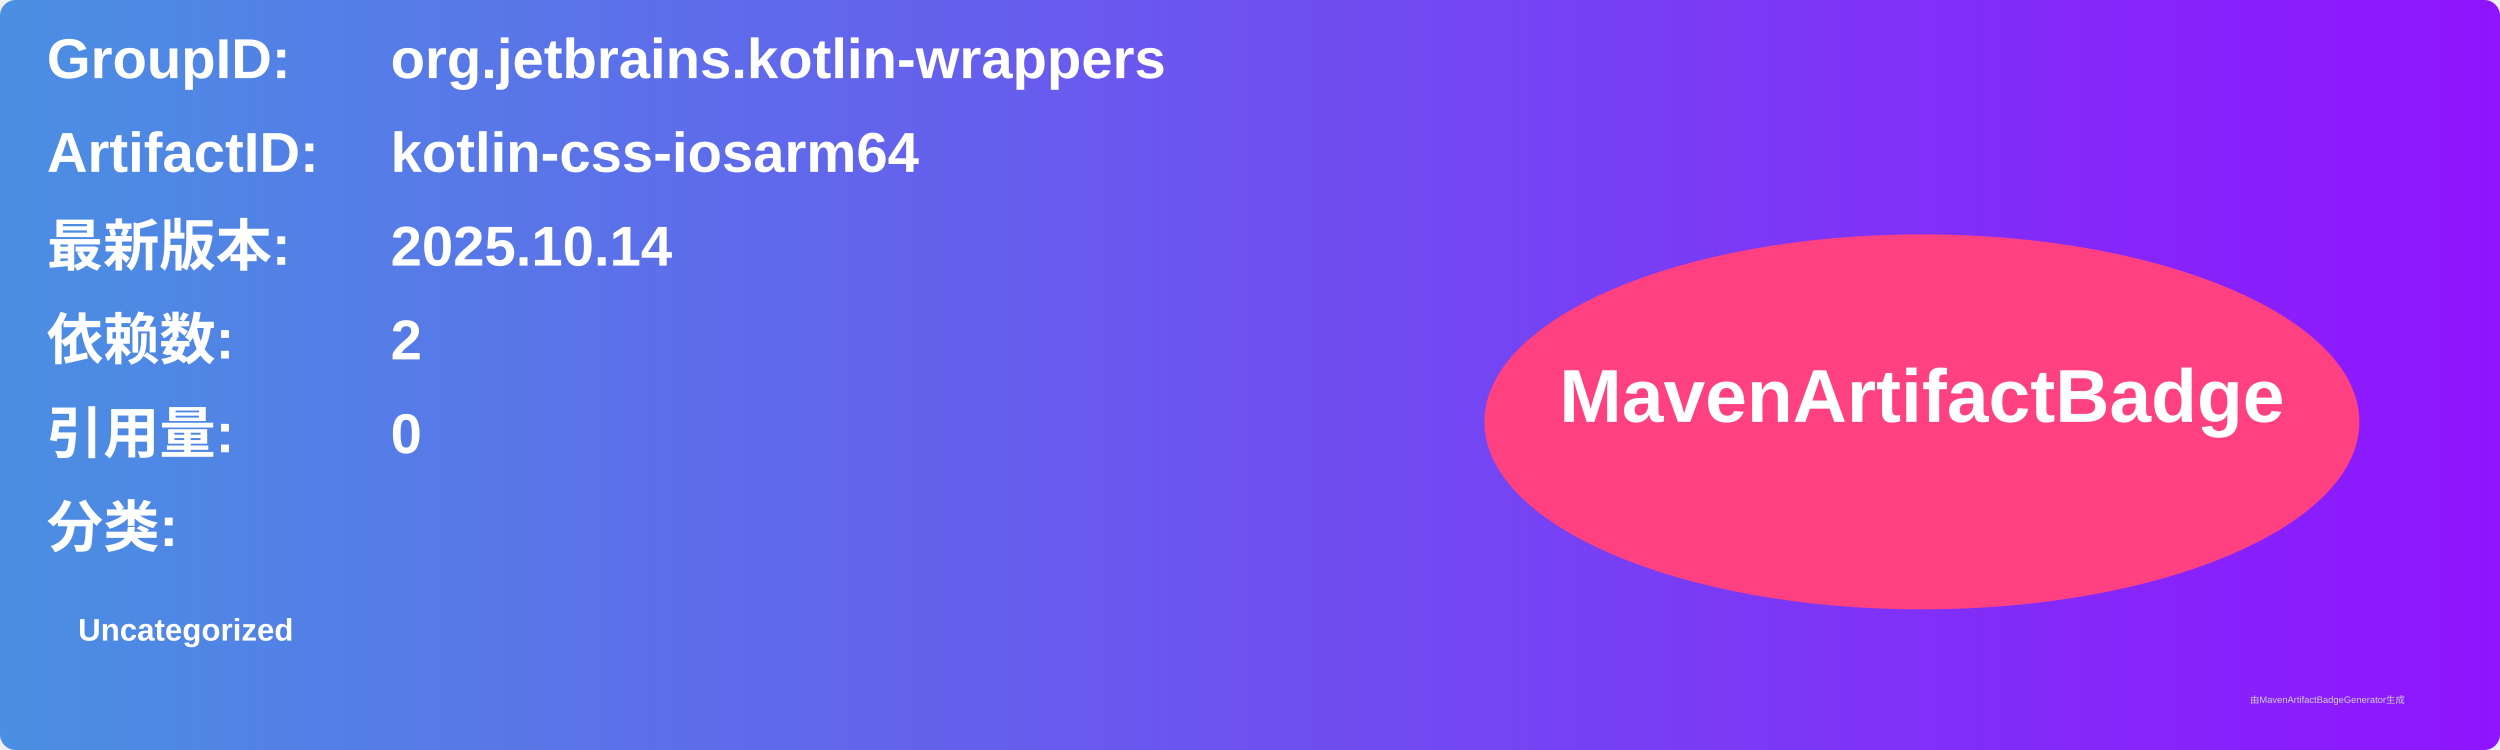
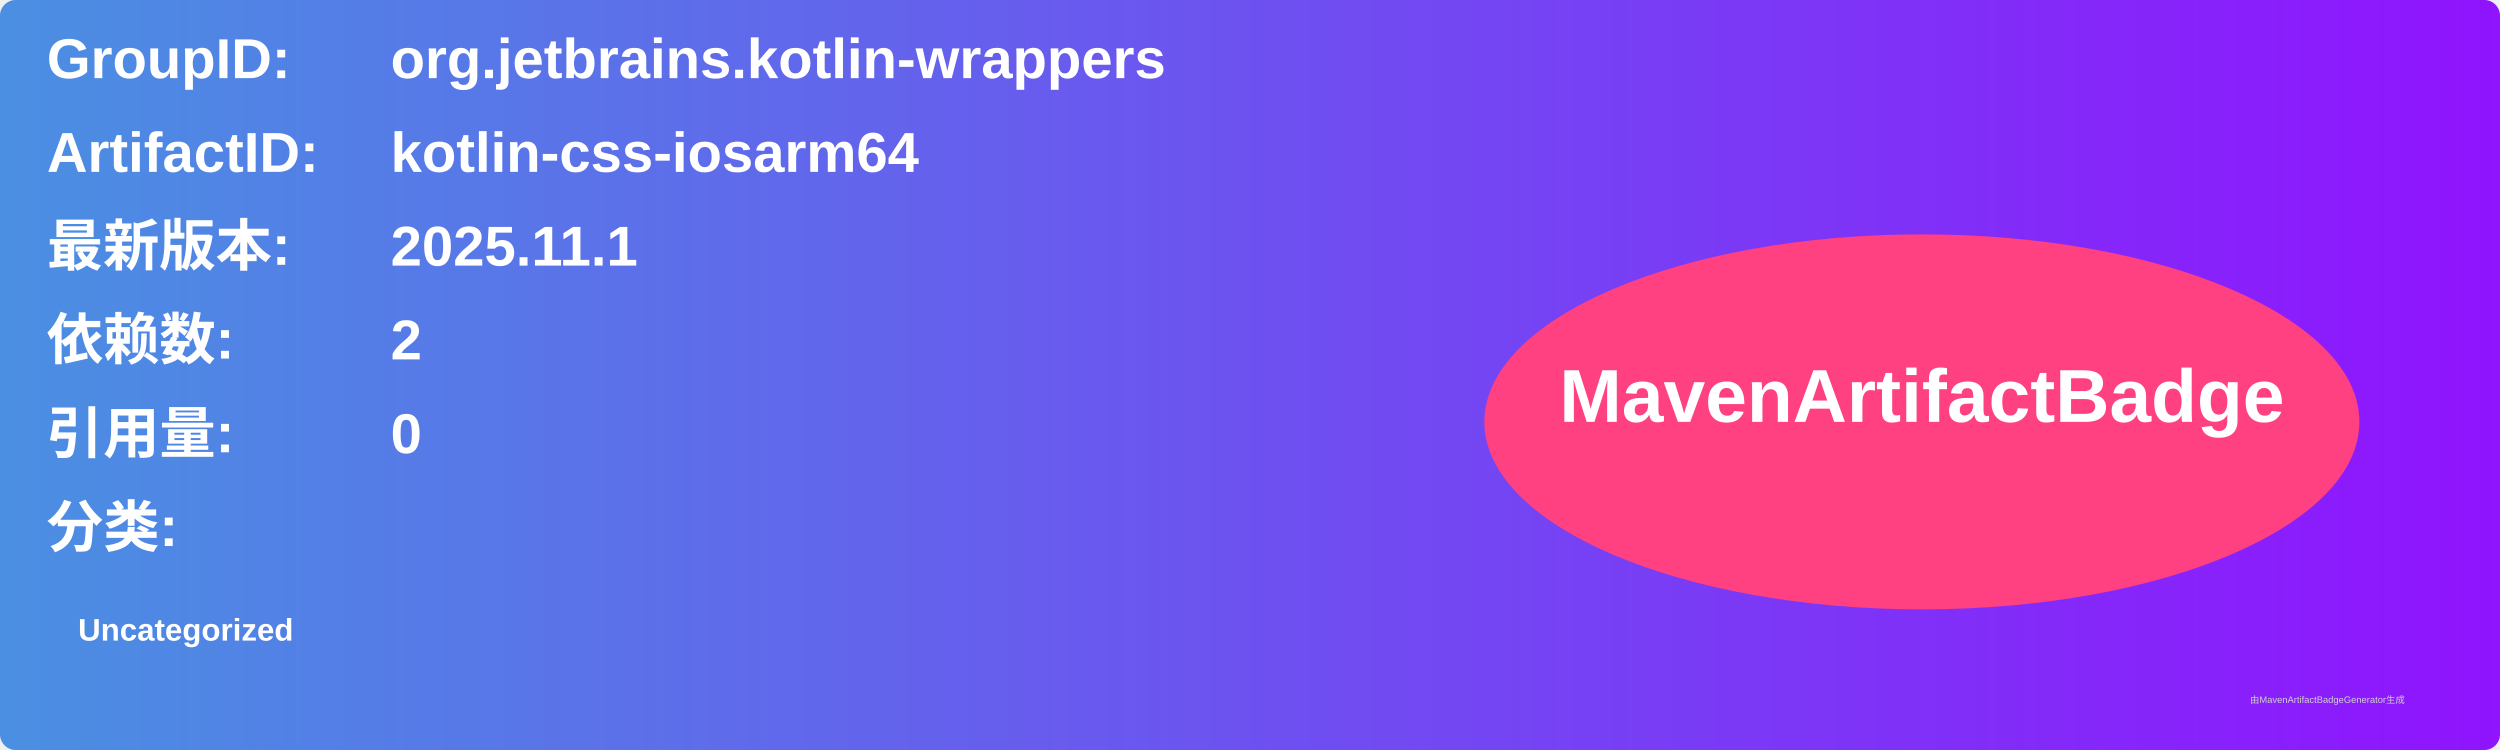
<svg xmlns="http://www.w3.org/2000/svg" width="800" height="240" viewBox="0 0 800 240">
  <linearGradient id="grad" x1="0%" y1="0%" x2="100%" y2="0%">
    <stop offset="0%" stop-color="#4a90e2" />
    <stop offset="100%" stop-color="#9013fe" />
  </linearGradient>
  <rect width="100%" height="100%" rx="5" ry="5" fill="url(#grad)" />
  <g transform="translate(15, 15)">
    <text x="0" y="10" font-family="Arial" font-size="18" fill="white" font-weight="bold" width="260">GroupID:</text>
    <text x="110" y="10" font-family="Arial" font-size="18" fill="white" font-weight="bold" width="460">org.jetbrains.kotlin-wrappers</text>
    <text x="0" y="40" font-family="Arial" font-size="18" fill="white" font-weight="bold" width="260">ArtifactID:</text>
    <text x="110" y="40" font-family="Arial" font-size="18" fill="white" font-weight="bold" width="460">kotlin-css-iosarm64</text>
    <text x="0" y="70" font-family="Arial" font-size="18" fill="white" font-weight="bold">最新版本:</text>
    <text x="110" y="70" font-family="Arial" font-size="18" fill="white" font-weight="bold">
-       <tspan font-weight="bold">2025.10.14</tspan>
+       <tspan font-weight="bold">2025.11.1</tspan>
    </text>
    <text x="0" y="100" font-family="Arial" font-size="18" fill="white" font-weight="bold">依赖数: </text>
    <text x="110" y="100" font-family="Arial" font-size="18" fill="white">
      <tspan font-weight="bold">2</tspan>
    </text>
    <text x="0" y="130" font-family="Arial" font-size="18" fill="white" font-weight="bold">引用量: </text>
    <text x="110" y="130" font-family="Arial" font-size="18" fill="white">
      <tspan font-weight="bold">0</tspan>
    </text>
    <text x="0" y="160" font-family="Arial" font-size="18" fill="white" font-weight="bold">分类:</text>
    <text x="10" y="190" font-family="Arial" font-size="10" fill="white">
      <tspan font-weight="bold">Uncategorized</tspan>
    </text>
    <ellipse cx="600" cy="120" rx="140" ry="60" fill="#ff4081" />
    <text x="600" y="120" text-anchor="middle" font-family="Arial" font-size="24" fill="white" font-weight="bold">MavenArtifactBadge</text>
  </g>
  <text x="720" y="225" font-family="Arial" font-size="3" fill="#d0d0d0">由MavenArtifactBadgeGenerator生成</text>
</svg>
